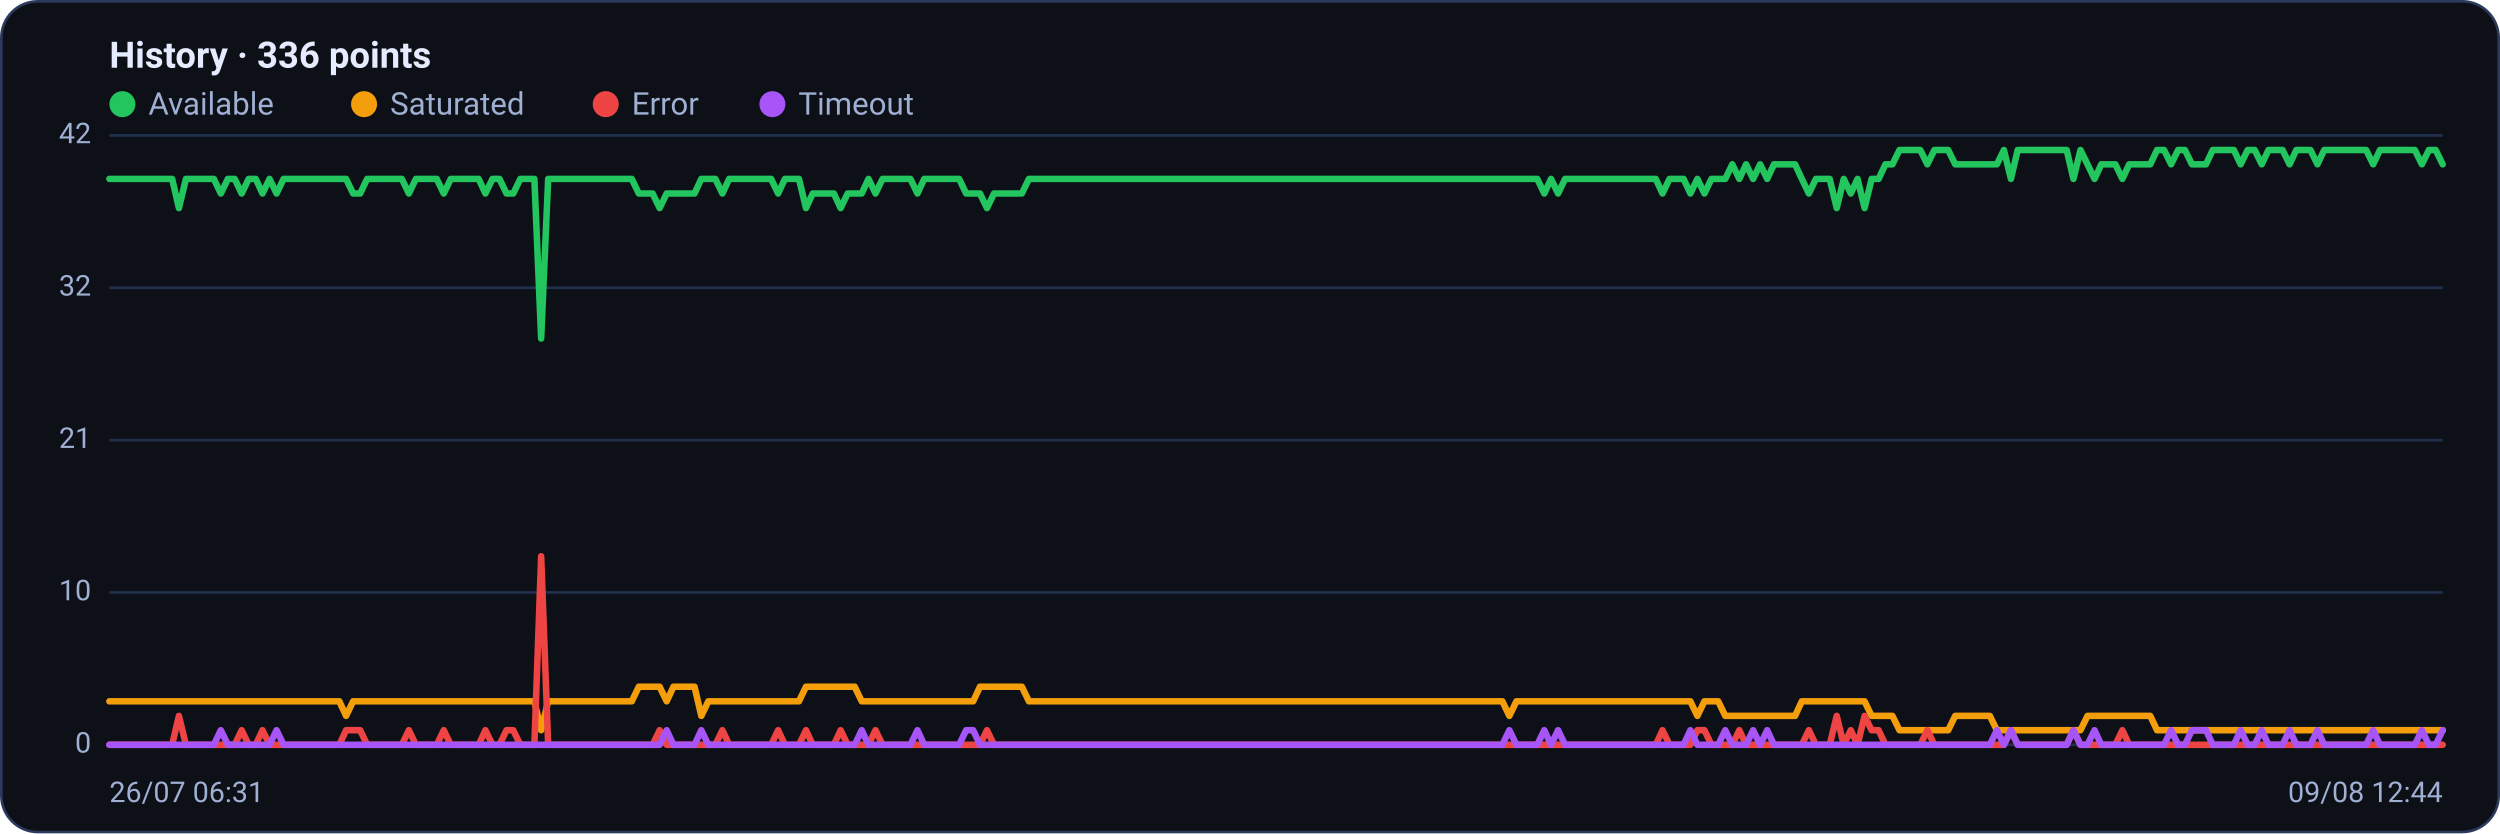
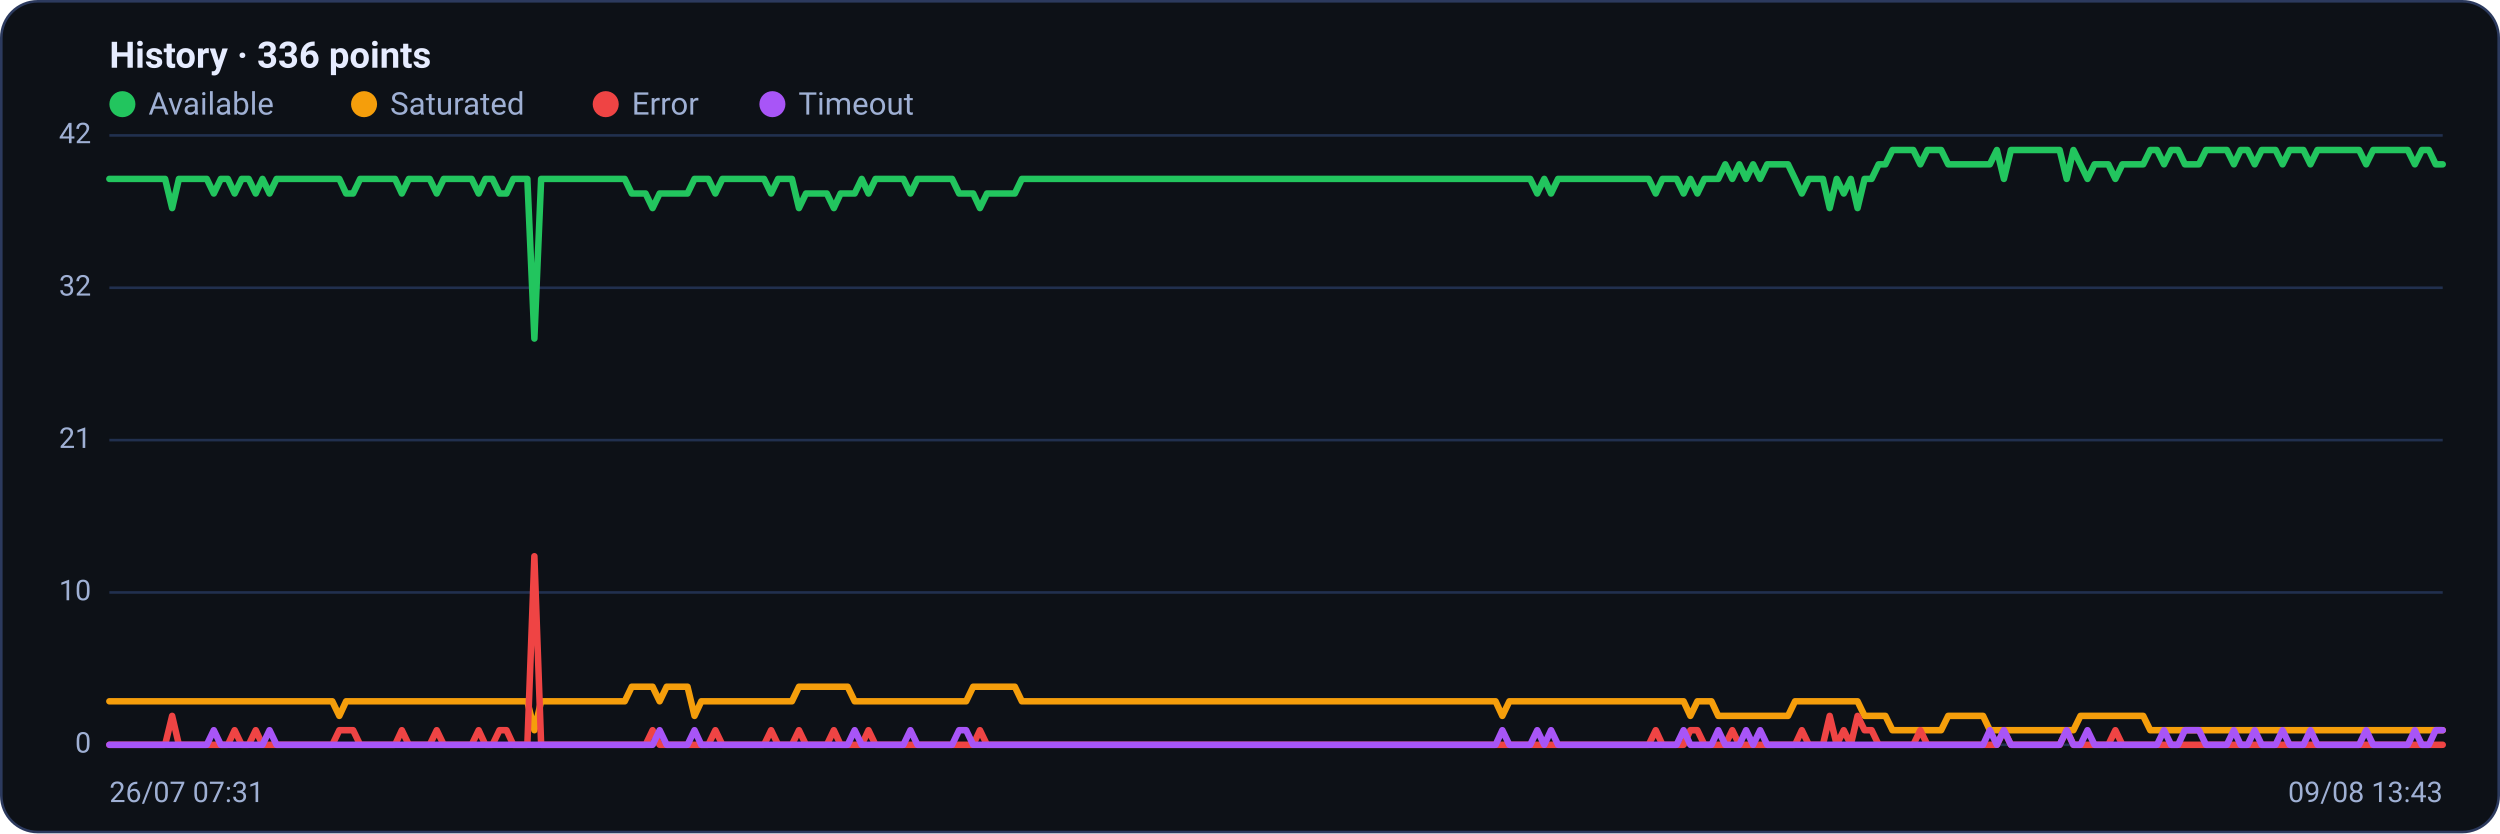
<svg xmlns="http://www.w3.org/2000/svg" viewBox="0 0 960 320" width="960" height="320" font-family="Segoe UI, system-ui, -apple-system, Roboto, Helvetica, Arial, sans-serif" role="img" aria-label="Availability history per region">
  <rect x="0.5" y="0.5" width="959" height="319" rx="14" fill="#0d1117" stroke="#2c3a5e" />
  <text x="42" y="26" font-size="14" font-weight="600" fill="#e6ecff">History · 336 points</text>
  <circle cx="47" cy="40" r="5" fill="#22c55e" />
  <text x="57" y="44" font-size="12" fill="#9fb0d4">Available</text>
  <circle cx="139.8" cy="40" r="5" fill="#f59e0b" />
  <text x="149.8" y="44" font-size="12" fill="#9fb0d4">Saturated</text>
  <circle cx="232.6" cy="40" r="5" fill="#ef4444" />
  <text x="242.6" y="44" font-size="12" fill="#9fb0d4">Error</text>
  <circle cx="296.6" cy="40" r="5" fill="#a855f7" />
  <text x="306.6" y="44" font-size="12" fill="#9fb0d4">Timeout</text>
  <line x1="42" y1="286.0" x2="938" y2="286.0" stroke="#21304f" stroke-width="1" />
  <text x="35" y="289.0" text-anchor="end" font-size="11" fill="#9fb0d4">0</text>
  <line x1="42" y1="227.5" x2="938" y2="227.5" stroke="#21304f" stroke-width="1" />
  <text x="35" y="230.5" text-anchor="end" font-size="11" fill="#9fb0d4">10</text>
  <line x1="42" y1="169.0" x2="938" y2="169.0" stroke="#21304f" stroke-width="1" />
  <text x="35" y="172.0" text-anchor="end" font-size="11" fill="#9fb0d4">21</text>
  <line x1="42" y1="110.5" x2="938" y2="110.5" stroke="#21304f" stroke-width="1" />
  <text x="35" y="113.5" text-anchor="end" font-size="11" fill="#9fb0d4">32</text>
  <line x1="42" y1="52.0" x2="938" y2="52.0" stroke="#21304f" stroke-width="1" />
  <text x="35" y="55.0" text-anchor="end" font-size="11" fill="#9fb0d4">42</text>
-   <polyline fill="none" stroke="#22c55e" stroke-width="2.5" stroke-linejoin="round" stroke-linecap="round" points="42.0,68.7 44.7,68.7 47.3,68.7 50.0,68.7 52.7,68.7 55.4,68.7 58.0,68.7 60.7,68.7 63.4,68.7 66.1,68.7 68.7,79.9 71.4,68.7 74.1,68.7 76.8,68.7 79.4,68.7 82.1,68.7 84.8,74.3 87.5,68.7 90.1,68.7 92.8,74.3 95.5,68.7 98.2,68.7 100.8,74.3 103.5,68.7 106.2,74.3 108.9,68.7 111.5,68.7 114.2,68.7 116.9,68.7 119.6,68.7 122.2,68.7 124.9,68.7 127.6,68.7 130.3,68.7 132.9,68.7 135.6,74.3 138.3,74.3 141.0,68.7 143.6,68.7 146.3,68.7 149.0,68.7 151.7,68.7 154.3,68.7 157.0,74.3 159.7,68.7 162.4,68.7 165.0,68.7 167.7,68.7 170.4,74.3 173.1,68.7 175.7,68.7 178.4,68.7 181.1,68.7 183.8,68.7 186.4,74.3 189.1,68.7 191.8,68.7 194.5,74.3 197.1,74.3 199.8,68.7 202.5,68.7 205.2,68.7 207.8,130.0 210.5,68.7 213.2,68.7 215.9,68.7 218.5,68.7 221.2,68.7 223.9,68.7 226.5,68.7 229.2,68.7 231.9,68.7 234.6,68.7 237.2,68.7 239.9,68.7 242.6,68.7 245.3,74.3 247.9,74.3 250.6,74.3 253.3,79.9 256.0,74.3 258.6,74.3 261.3,74.3 264.0,74.3 266.7,74.3 269.3,68.7 272.0,68.7 274.7,68.7 277.4,74.3 280.0,68.7 282.7,68.7 285.4,68.7 288.1,68.7 290.7,68.7 293.4,68.7 296.1,68.7 298.8,74.3 301.4,68.7 304.1,68.7 306.8,68.7 309.5,79.9 312.1,74.3 314.8,74.3 317.5,74.3 320.2,74.3 322.8,79.9 325.5,74.3 328.2,74.3 330.9,74.3 333.5,68.7 336.2,74.3 338.9,68.7 341.6,68.7 344.2,68.7 346.9,68.7 349.6,68.7 352.3,74.3 354.9,68.7 357.6,68.7 360.3,68.7 363.0,68.7 365.6,68.7 368.3,68.7 371.0,74.3 373.7,74.3 376.3,74.3 379.0,79.9 381.7,74.3 384.4,74.3 387.0,74.3 389.7,74.3 392.4,74.3 395.1,68.7 397.7,68.7 400.4,68.7 403.1,68.7 405.7,68.7 408.4,68.7 411.1,68.7 413.8,68.7 416.4,68.7 419.1,68.7 421.8,68.7 424.5,68.7 427.1,68.7 429.8,68.7 432.5,68.7 435.2,68.7 437.8,68.7 440.5,68.7 443.2,68.7 445.9,68.7 448.5,68.7 451.2,68.7 453.9,68.7 456.6,68.7 459.2,68.7 461.9,68.7 464.6,68.7 467.3,68.7 469.9,68.7 472.6,68.7 475.3,68.7 478.0,68.7 480.6,68.7 483.3,68.7 486.0,68.7 488.7,68.7 491.3,68.7 494.0,68.7 496.7,68.7 499.4,68.7 502.0,68.7 504.7,68.7 507.4,68.7 510.1,68.7 512.7,68.7 515.4,68.7 518.1,68.7 520.8,68.7 523.4,68.7 526.1,68.7 528.8,68.7 531.5,68.7 534.1,68.7 536.8,68.7 539.5,68.7 542.2,68.7 544.8,68.7 547.5,68.7 550.2,68.7 552.9,68.7 555.5,68.7 558.2,68.7 560.9,68.7 563.6,68.7 566.2,68.7 568.9,68.7 571.6,68.7 574.3,68.7 576.9,68.7 579.6,68.7 582.3,68.7 584.9,68.7 587.6,68.7 590.3,68.7 593.0,74.3 595.6,68.7 598.3,74.3 601.0,68.7 603.7,68.7 606.3,68.7 609.0,68.7 611.7,68.7 614.4,68.7 617.0,68.7 619.7,68.7 622.4,68.7 625.1,68.7 627.7,68.7 630.4,68.7 633.1,68.7 635.8,68.7 638.4,74.3 641.1,68.7 643.8,68.7 646.5,68.7 649.1,74.3 651.8,68.7 654.5,74.3 657.2,68.7 659.8,68.7 662.5,68.7 665.2,63.1 667.9,68.7 670.5,63.1 673.2,68.7 675.9,63.1 678.6,68.7 681.2,63.1 683.9,63.1 686.6,63.1 689.3,63.1 691.9,68.7 694.6,74.3 697.3,68.7 700.0,68.7 702.6,68.7 705.3,79.9 708.0,68.7 710.7,74.3 713.3,68.7 716.0,79.9 718.7,68.7 721.4,68.7 724.0,63.1 726.7,63.1 729.4,57.6 732.1,57.6 734.7,57.6 737.4,57.6 740.1,63.1 742.8,57.6 745.4,57.6 748.1,57.6 750.8,63.1 753.5,63.1 756.1,63.1 758.8,63.1 761.5,63.1 764.1,63.1 766.8,63.1 769.5,57.6 772.2,68.7 774.8,57.6 777.5,57.6 780.2,57.6 782.9,57.6 785.5,57.6 788.2,57.6 790.9,57.6 793.6,57.6 796.2,68.7 798.9,57.6 801.6,63.1 804.3,68.7 806.9,63.1 809.6,63.1 812.3,63.1 815.0,68.7 817.6,63.1 820.3,63.1 823.0,63.1 825.7,63.1 828.3,57.6 831.0,57.6 833.7,63.1 836.4,57.6 839.0,57.6 841.7,63.1 844.4,63.1 847.1,63.1 849.7,57.6 852.4,57.6 855.1,57.6 857.8,57.6 860.4,63.1 863.1,57.6 865.8,57.6 868.5,63.1 871.1,57.6 873.8,57.6 876.5,57.6 879.2,63.1 881.8,57.6 884.5,57.6 887.2,57.6 889.9,63.1 892.5,57.6 895.2,57.6 897.9,57.6 900.6,57.6 903.2,57.6 905.9,57.6 908.6,57.6 911.3,63.1 913.9,57.6 916.6,57.6 919.3,57.6 922.0,57.6 924.6,57.6 927.3,57.6 930.0,63.1 932.7,57.6 935.3,57.6 938.0,63.1" />
-   <polyline fill="none" stroke="#f59e0b" stroke-width="2.5" stroke-linejoin="round" stroke-linecap="round" points="42.0,269.3 44.7,269.3 47.3,269.3 50.0,269.3 52.7,269.3 55.4,269.3 58.0,269.3 60.7,269.3 63.4,269.3 66.1,269.3 68.7,269.3 71.4,269.3 74.1,269.3 76.8,269.3 79.4,269.3 82.1,269.3 84.8,269.3 87.5,269.3 90.1,269.3 92.8,269.3 95.5,269.3 98.2,269.3 100.8,269.3 103.5,269.3 106.2,269.3 108.9,269.3 111.5,269.3 114.2,269.3 116.9,269.3 119.6,269.3 122.2,269.3 124.9,269.3 127.6,269.3 130.3,269.3 132.9,274.9 135.6,269.3 138.3,269.3 141.0,269.3 143.6,269.3 146.3,269.3 149.0,269.3 151.7,269.3 154.3,269.3 157.0,269.3 159.7,269.3 162.4,269.3 165.0,269.3 167.7,269.3 170.4,269.3 173.1,269.3 175.7,269.3 178.4,269.3 181.1,269.3 183.8,269.3 186.4,269.3 189.1,269.3 191.8,269.3 194.5,269.3 197.1,269.3 199.8,269.3 202.5,269.3 205.2,269.3 207.8,280.4 210.5,269.3 213.2,269.3 215.9,269.3 218.5,269.3 221.2,269.3 223.9,269.3 226.5,269.3 229.2,269.3 231.9,269.3 234.6,269.3 237.2,269.3 239.9,269.3 242.6,269.3 245.3,263.7 247.9,263.7 250.6,263.7 253.3,263.7 256.0,269.3 258.6,263.7 261.3,263.7 264.0,263.7 266.7,263.7 269.3,274.9 272.0,269.3 274.7,269.3 277.4,269.3 280.0,269.3 282.7,269.3 285.4,269.3 288.1,269.3 290.7,269.3 293.4,269.3 296.1,269.3 298.8,269.3 301.4,269.3 304.1,269.3 306.8,269.3 309.5,263.7 312.1,263.7 314.8,263.7 317.5,263.7 320.2,263.7 322.8,263.7 325.5,263.7 328.2,263.7 330.9,269.3 333.5,269.3 336.2,269.3 338.9,269.3 341.6,269.3 344.2,269.3 346.9,269.3 349.6,269.3 352.3,269.3 354.9,269.3 357.6,269.3 360.3,269.3 363.0,269.3 365.6,269.3 368.3,269.3 371.0,269.3 373.7,269.3 376.3,263.7 379.0,263.7 381.7,263.7 384.4,263.7 387.0,263.7 389.7,263.7 392.4,263.7 395.1,269.3 397.7,269.3 400.4,269.3 403.1,269.3 405.7,269.3 408.4,269.3 411.1,269.3 413.8,269.3 416.4,269.3 419.1,269.3 421.8,269.3 424.5,269.3 427.1,269.3 429.8,269.3 432.5,269.3 435.2,269.3 437.8,269.3 440.5,269.3 443.2,269.3 445.9,269.3 448.5,269.3 451.2,269.3 453.9,269.3 456.6,269.3 459.2,269.3 461.9,269.3 464.6,269.3 467.3,269.3 469.9,269.3 472.6,269.3 475.3,269.3 478.0,269.3 480.6,269.3 483.3,269.3 486.0,269.3 488.7,269.3 491.3,269.3 494.0,269.3 496.7,269.3 499.4,269.3 502.0,269.3 504.7,269.3 507.4,269.3 510.1,269.3 512.7,269.3 515.4,269.3 518.1,269.3 520.8,269.3 523.4,269.3 526.1,269.3 528.8,269.3 531.5,269.3 534.1,269.3 536.8,269.3 539.5,269.3 542.2,269.3 544.8,269.3 547.5,269.3 550.2,269.3 552.9,269.3 555.5,269.3 558.2,269.3 560.9,269.3 563.6,269.3 566.2,269.3 568.9,269.3 571.6,269.3 574.3,269.3 576.9,269.3 579.6,274.9 582.3,269.3 584.9,269.3 587.6,269.3 590.3,269.3 593.0,269.3 595.6,269.3 598.3,269.3 601.0,269.3 603.7,269.3 606.3,269.3 609.0,269.3 611.7,269.3 614.4,269.3 617.0,269.3 619.7,269.3 622.4,269.3 625.1,269.3 627.7,269.3 630.4,269.3 633.1,269.3 635.8,269.3 638.4,269.3 641.1,269.3 643.8,269.3 646.5,269.3 649.1,269.3 651.8,274.9 654.5,269.3 657.2,269.3 659.8,269.3 662.5,274.9 665.2,274.9 667.9,274.9 670.5,274.9 673.2,274.9 675.9,274.9 678.6,274.9 681.2,274.9 683.9,274.9 686.6,274.9 689.3,274.9 691.9,269.3 694.6,269.3 697.3,269.3 700.0,269.3 702.6,269.3 705.3,269.3 708.0,269.3 710.7,269.3 713.3,269.3 716.0,269.3 718.7,274.9 721.4,274.9 724.0,274.9 726.7,274.9 729.4,280.4 732.1,280.4 734.7,280.4 737.4,280.4 740.1,280.4 742.8,280.4 745.4,280.4 748.1,280.4 750.8,274.9 753.5,274.9 756.1,274.9 758.8,274.9 761.5,274.9 764.1,274.9 766.8,280.4 769.5,280.4 772.2,280.4 774.8,280.4 777.5,280.4 780.2,280.4 782.9,280.4 785.5,280.4 788.2,280.4 790.9,280.4 793.6,280.4 796.2,280.4 798.9,280.4 801.6,274.9 804.3,274.9 806.9,274.9 809.6,274.9 812.3,274.9 815.0,274.9 817.6,274.9 820.3,274.9 823.0,274.9 825.7,274.9 828.3,280.4 831.0,280.4 833.7,280.4 836.4,280.4 839.0,280.4 841.7,280.4 844.4,280.4 847.1,280.4 849.7,280.4 852.4,280.4 855.1,280.4 857.8,280.4 860.4,280.4 863.1,280.4 865.8,280.4 868.5,280.4 871.1,280.4 873.8,280.4 876.5,280.4 879.2,280.4 881.8,280.4 884.5,280.4 887.2,280.4 889.9,280.4 892.5,280.4 895.2,280.4 897.9,280.4 900.6,280.4 903.2,280.4 905.9,280.4 908.6,280.4 911.3,280.4 913.9,280.4 916.6,280.4 919.3,280.4 922.0,280.4 924.6,280.4 927.3,280.4 930.0,280.4 932.7,280.4 935.3,280.4 938.0,280.4" />
-   <polyline fill="none" stroke="#ef4444" stroke-width="2.5" stroke-linejoin="round" stroke-linecap="round" points="42.0,286.0 44.7,286.0 47.3,286.0 50.0,286.0 52.7,286.0 55.4,286.0 58.0,286.0 60.7,286.0 63.4,286.0 66.1,286.0 68.7,274.9 71.4,286.0 74.1,286.0 76.8,286.0 79.4,286.0 82.1,286.0 84.8,286.0 87.5,286.0 90.1,286.0 92.8,280.4 95.5,286.0 98.2,286.0 100.8,280.4 103.5,286.0 106.2,286.0 108.9,286.0 111.5,286.0 114.2,286.0 116.9,286.0 119.6,286.0 122.2,286.0 124.9,286.0 127.6,286.0 130.3,286.0 132.9,280.4 135.6,280.4 138.3,280.4 141.0,286.0 143.6,286.0 146.3,286.0 149.0,286.0 151.7,286.0 154.3,286.0 157.0,280.4 159.7,286.0 162.4,286.0 165.0,286.0 167.7,286.0 170.4,280.4 173.1,286.0 175.7,286.0 178.4,286.0 181.1,286.0 183.8,286.0 186.4,280.4 189.1,286.0 191.8,286.0 194.5,280.4 197.1,280.4 199.8,286.0 202.5,286.0 205.2,286.0 207.8,213.6 210.5,286.0 213.2,286.0 215.9,286.0 218.5,286.0 221.2,286.0 223.9,286.0 226.5,286.0 229.2,286.0 231.9,286.0 234.6,286.0 237.2,286.0 239.9,286.0 242.6,286.0 245.3,286.0 247.9,286.0 250.6,286.0 253.3,280.4 256.0,286.0 258.6,286.0 261.3,286.0 264.0,286.0 266.7,286.0 269.3,286.0 272.0,286.0 274.7,286.0 277.4,280.4 280.0,286.0 282.7,286.0 285.4,286.0 288.1,286.0 290.7,286.0 293.4,286.0 296.1,286.0 298.8,280.4 301.4,286.0 304.1,286.0 306.8,286.0 309.5,280.4 312.1,286.0 314.8,286.0 317.5,286.0 320.2,286.0 322.8,280.4 325.5,286.0 328.2,286.0 330.9,286.0 333.5,286.0 336.2,280.4 338.9,286.0 341.6,286.0 344.2,286.0 346.9,286.0 349.6,286.0 352.3,286.0 354.9,286.0 357.6,286.0 360.3,286.0 363.0,286.0 365.6,286.0 368.3,286.0 371.0,286.0 373.7,286.0 376.3,286.0 379.0,280.4 381.7,286.0 384.4,286.0 387.0,286.0 389.7,286.0 392.4,286.0 395.1,286.0 397.7,286.0 400.4,286.0 403.1,286.0 405.7,286.0 408.4,286.0 411.1,286.0 413.8,286.0 416.4,286.0 419.1,286.0 421.8,286.0 424.5,286.0 427.1,286.0 429.8,286.0 432.5,286.0 435.2,286.0 437.8,286.0 440.5,286.0 443.2,286.0 445.9,286.0 448.5,286.0 451.2,286.0 453.9,286.0 456.6,286.0 459.2,286.0 461.9,286.0 464.6,286.0 467.3,286.0 469.9,286.0 472.6,286.0 475.3,286.0 478.0,286.0 480.6,286.0 483.3,286.0 486.0,286.0 488.7,286.0 491.3,286.0 494.0,286.0 496.7,286.0 499.4,286.0 502.0,286.0 504.7,286.0 507.4,286.0 510.1,286.0 512.7,286.0 515.4,286.0 518.1,286.0 520.8,286.0 523.4,286.0 526.1,286.0 528.8,286.0 531.5,286.0 534.1,286.0 536.8,286.0 539.5,286.0 542.2,286.0 544.8,286.0 547.5,286.0 550.2,286.0 552.9,286.0 555.5,286.0 558.2,286.0 560.9,286.0 563.6,286.0 566.2,286.0 568.9,286.0 571.6,286.0 574.3,286.0 576.9,286.0 579.6,286.0 582.3,286.0 584.9,286.0 587.6,286.0 590.3,286.0 593.0,286.0 595.6,286.0 598.3,286.0 601.0,286.0 603.7,286.0 606.3,286.0 609.0,286.0 611.7,286.0 614.4,286.0 617.0,286.0 619.7,286.0 622.4,286.0 625.1,286.0 627.7,286.0 630.4,286.0 633.1,286.0 635.8,286.0 638.4,280.4 641.1,286.0 643.8,286.0 646.5,286.0 649.1,286.0 651.8,280.4 654.5,280.4 657.2,286.0 659.8,286.0 662.5,286.0 665.2,286.0 667.9,280.4 670.5,286.0 673.2,286.0 675.9,286.0 678.6,286.0 681.2,286.0 683.9,286.0 686.6,286.0 689.3,286.0 691.9,286.0 694.6,280.4 697.3,286.0 700.0,286.0 702.6,286.0 705.3,274.9 708.0,286.0 710.7,280.4 713.3,286.0 716.0,274.9 718.7,280.4 721.4,280.4 724.0,286.0 726.7,286.0 729.4,286.0 732.1,286.0 734.7,286.0 737.4,286.0 740.1,280.4 742.8,286.0 745.4,286.0 748.1,286.0 750.8,286.0 753.5,286.0 756.1,286.0 758.8,286.0 761.5,286.0 764.1,286.0 766.8,286.0 769.5,286.0 772.2,280.4 774.8,286.0 777.5,286.0 780.2,286.0 782.9,286.0 785.5,286.0 788.2,286.0 790.9,286.0 793.6,286.0 796.2,280.4 798.9,286.0 801.6,286.0 804.3,286.0 806.9,286.0 809.6,286.0 812.3,286.0 815.0,280.4 817.6,286.0 820.3,286.0 823.0,286.0 825.7,286.0 828.3,286.0 831.0,286.0 833.7,286.0 836.4,286.0 839.0,286.0 841.7,286.0 844.4,286.0 847.1,286.0 849.7,286.0 852.4,286.0 855.1,286.0 857.8,286.0 860.4,286.0 863.1,286.0 865.8,286.0 868.5,286.0 871.1,286.0 873.8,286.0 876.5,286.0 879.2,286.0 881.8,286.0 884.5,286.0 887.2,286.0 889.9,286.0 892.5,286.0 895.2,286.0 897.9,286.0 900.6,286.0 903.2,286.0 905.9,286.0 908.6,286.0 911.3,286.0 913.9,286.0 916.6,286.0 919.3,286.0 922.0,286.0 924.6,286.0 927.3,286.0 930.0,286.0 932.7,286.0 935.3,286.0 938.0,286.0" />
-   <polyline fill="none" stroke="#a855f7" stroke-width="2.5" stroke-linejoin="round" stroke-linecap="round" points="42.0,286.0 44.7,286.0 47.3,286.0 50.0,286.0 52.7,286.0 55.4,286.0 58.0,286.0 60.7,286.0 63.4,286.0 66.1,286.0 68.7,286.0 71.4,286.0 74.1,286.0 76.8,286.0 79.4,286.0 82.1,286.0 84.8,280.4 87.5,286.0 90.1,286.0 92.8,286.0 95.5,286.0 98.2,286.0 100.8,286.0 103.5,286.0 106.2,280.4 108.9,286.0 111.5,286.0 114.2,286.0 116.9,286.0 119.6,286.0 122.2,286.0 124.9,286.0 127.6,286.0 130.3,286.0 132.9,286.0 135.6,286.0 138.3,286.0 141.0,286.0 143.6,286.0 146.3,286.0 149.0,286.0 151.7,286.0 154.3,286.0 157.0,286.0 159.7,286.0 162.4,286.0 165.0,286.0 167.7,286.0 170.4,286.0 173.1,286.0 175.7,286.0 178.4,286.0 181.1,286.0 183.8,286.0 186.4,286.0 189.1,286.0 191.8,286.0 194.5,286.0 197.1,286.0 199.8,286.0 202.5,286.0 205.2,286.0 207.8,286.0 210.5,286.0 213.2,286.0 215.9,286.0 218.5,286.0 221.2,286.0 223.9,286.0 226.5,286.0 229.2,286.0 231.9,286.0 234.6,286.0 237.2,286.0 239.9,286.0 242.6,286.0 245.3,286.0 247.9,286.0 250.6,286.0 253.3,286.0 256.0,280.4 258.6,286.0 261.3,286.0 264.0,286.0 266.7,286.0 269.3,280.4 272.0,286.0 274.7,286.0 277.4,286.0 280.0,286.0 282.7,286.0 285.4,286.0 288.1,286.0 290.7,286.0 293.4,286.0 296.1,286.0 298.8,286.0 301.4,286.0 304.1,286.0 306.8,286.0 309.5,286.0 312.1,286.0 314.8,286.0 317.5,286.0 320.2,286.0 322.8,286.0 325.5,286.0 328.2,286.0 330.9,280.4 333.5,286.0 336.2,286.0 338.9,286.0 341.6,286.0 344.2,286.0 346.9,286.0 349.6,286.0 352.3,280.4 354.9,286.0 357.6,286.0 360.3,286.0 363.0,286.0 365.6,286.0 368.3,286.0 371.0,280.4 373.7,280.4 376.3,286.0 379.0,286.0 381.7,286.0 384.4,286.0 387.0,286.0 389.7,286.0 392.4,286.0 395.1,286.0 397.7,286.0 400.4,286.0 403.1,286.0 405.7,286.0 408.4,286.0 411.1,286.0 413.8,286.0 416.4,286.0 419.1,286.0 421.8,286.0 424.5,286.0 427.1,286.0 429.8,286.0 432.5,286.0 435.2,286.0 437.8,286.0 440.5,286.0 443.2,286.0 445.9,286.0 448.5,286.0 451.2,286.0 453.9,286.0 456.6,286.0 459.2,286.0 461.9,286.0 464.6,286.0 467.3,286.0 469.9,286.0 472.6,286.0 475.3,286.0 478.0,286.0 480.6,286.0 483.3,286.0 486.0,286.0 488.7,286.0 491.3,286.0 494.0,286.0 496.7,286.0 499.4,286.0 502.0,286.0 504.7,286.0 507.4,286.0 510.1,286.0 512.7,286.0 515.4,286.0 518.1,286.0 520.8,286.0 523.4,286.0 526.1,286.0 528.8,286.0 531.5,286.0 534.1,286.0 536.8,286.0 539.5,286.0 542.2,286.0 544.8,286.0 547.5,286.0 550.2,286.0 552.9,286.0 555.5,286.0 558.2,286.0 560.9,286.0 563.6,286.0 566.2,286.0 568.9,286.0 571.6,286.0 574.3,286.0 576.9,286.0 579.6,280.4 582.3,286.0 584.9,286.0 587.6,286.0 590.3,286.0 593.0,280.4 595.6,286.0 598.3,280.4 601.0,286.0 603.7,286.0 606.3,286.0 609.0,286.0 611.7,286.0 614.4,286.0 617.0,286.0 619.7,286.0 622.4,286.0 625.1,286.0 627.7,286.0 630.4,286.0 633.1,286.0 635.8,286.0 638.4,286.0 641.1,286.0 643.8,286.0 646.5,286.0 649.1,280.4 651.8,286.0 654.5,286.0 657.2,286.0 659.8,286.0 662.5,280.4 665.2,286.0 667.9,286.0 670.5,286.0 673.2,280.4 675.9,286.0 678.6,280.4 681.2,286.0 683.9,286.0 686.6,286.0 689.3,286.0 691.9,286.0 694.6,286.0 697.3,286.0 700.0,286.0 702.6,286.0 705.3,286.0 708.0,286.0 710.7,286.0 713.3,286.0 716.0,286.0 718.7,286.0 721.4,286.0 724.0,286.0 726.7,286.0 729.4,286.0 732.1,286.0 734.7,286.0 737.4,286.0 740.1,286.0 742.8,286.0 745.4,286.0 748.1,286.0 750.8,286.0 753.5,286.0 756.1,286.0 758.8,286.0 761.5,286.0 764.1,286.0 766.8,280.4 769.5,286.0 772.2,280.4 774.8,286.0 777.5,286.0 780.2,286.0 782.9,286.0 785.5,286.0 788.2,286.0 790.9,286.0 793.6,286.0 796.2,280.4 798.9,286.0 801.6,286.0 804.3,280.4 806.9,286.0 809.6,286.0 812.3,286.0 815.0,286.0 817.6,286.0 820.3,286.0 823.0,286.0 825.7,286.0 828.3,286.0 831.0,286.0 833.7,280.4 836.4,286.0 839.0,286.0 841.7,280.4 844.4,280.4 847.1,280.4 849.7,286.0 852.4,286.0 855.1,286.0 857.8,286.0 860.4,280.4 863.1,286.0 865.8,286.0 868.5,280.4 871.1,286.0 873.8,286.0 876.5,286.0 879.2,280.4 881.8,286.0 884.5,286.0 887.2,286.0 889.9,280.4 892.5,286.0 895.2,286.0 897.9,286.0 900.6,286.0 903.2,286.0 905.9,286.0 908.6,286.0 911.3,280.4 913.9,286.0 916.6,286.0 919.3,286.0 922.0,286.0 924.6,286.0 927.3,286.0 930.0,280.4 932.7,286.0 935.3,286.0 938.0,280.4" />
-   <text x="42" y="308" font-size="11" fill="#9fb0d4">26/07 06:31</text>
-   <text x="938" y="308" text-anchor="end" font-size="11" fill="#9fb0d4">09/08 12:44</text>
+   <polyline fill="none" stroke="#22c55e" stroke-width="2.5" stroke-linejoin="round" stroke-linecap="round" points="42.0,68.7 44.7,68.7 47.3,68.7 50.0,68.7 52.7,68.7 55.4,68.7 58.0,68.7 60.7,68.7 63.4,68.7 66.1,79.9 68.7,68.7 71.4,68.7 74.1,68.7 76.8,68.7 79.4,68.7 82.1,74.3 84.8,68.7 87.5,68.7 90.1,74.3 92.8,68.7 95.5,68.7 98.2,74.3 100.8,68.7 103.5,74.3 106.2,68.7 108.9,68.7 111.5,68.7 114.2,68.7 116.9,68.7 119.6,68.7 122.2,68.7 124.9,68.7 127.6,68.7 130.3,68.7 132.9,74.3 135.6,74.3 138.3,68.7 141.0,68.7 143.6,68.7 146.3,68.7 149.0,68.7 151.7,68.7 154.3,74.3 157.0,68.7 159.7,68.7 162.4,68.7 165.0,68.7 167.7,74.3 170.4,68.7 173.1,68.7 175.7,68.7 178.4,68.7 181.1,68.7 183.8,74.3 186.4,68.7 189.1,68.7 191.8,74.3 194.5,74.3 197.1,68.7 199.8,68.7 202.5,68.7 205.2,130.0 207.8,68.7 210.5,68.7 213.2,68.7 215.9,68.7 218.5,68.7 221.2,68.7 223.9,68.7 226.5,68.7 229.2,68.7 231.9,68.7 234.6,68.7 237.2,68.7 239.9,68.7 242.6,74.3 245.3,74.3 247.9,74.3 250.6,79.9 253.3,74.3 256.0,74.3 258.6,74.3 261.3,74.3 264.0,74.3 266.7,68.7 269.3,68.7 272.0,68.7 274.7,74.3 277.4,68.7 280.0,68.7 282.7,68.7 285.4,68.7 288.1,68.7 290.7,68.7 293.4,68.7 296.1,74.3 298.8,68.7 301.4,68.7 304.1,68.7 306.8,79.9 309.5,74.3 312.1,74.3 314.8,74.3 317.5,74.3 320.2,79.9 322.8,74.3 325.5,74.3 328.2,74.3 330.9,68.7 333.5,74.3 336.2,68.7 338.9,68.7 341.6,68.7 344.2,68.7 346.9,68.7 349.6,74.3 352.3,68.7 354.9,68.7 357.6,68.7 360.3,68.7 363.0,68.7 365.6,68.7 368.3,74.3 371.0,74.3 373.7,74.3 376.3,79.9 379.0,74.3 381.7,74.3 384.4,74.3 387.0,74.3 389.7,74.3 392.4,68.7 395.1,68.7 397.7,68.7 400.4,68.7 403.1,68.7 405.7,68.7 408.4,68.7 411.1,68.7 413.8,68.7 416.4,68.7 419.1,68.7 421.8,68.7 424.5,68.7 427.1,68.7 429.8,68.7 432.5,68.7 435.2,68.7 437.8,68.7 440.5,68.7 443.2,68.7 445.9,68.7 448.5,68.7 451.2,68.7 453.9,68.7 456.6,68.7 459.2,68.7 461.9,68.7 464.6,68.7 467.3,68.7 469.9,68.7 472.6,68.7 475.3,68.7 478.0,68.7 480.6,68.7 483.3,68.7 486.0,68.7 488.7,68.7 491.3,68.7 494.0,68.7 496.7,68.7 499.4,68.7 502.0,68.7 504.7,68.7 507.4,68.7 510.1,68.7 512.7,68.7 515.4,68.7 518.1,68.7 520.8,68.7 523.4,68.7 526.1,68.7 528.8,68.7 531.5,68.7 534.1,68.7 536.8,68.7 539.5,68.7 542.2,68.7 544.8,68.7 547.5,68.7 550.2,68.7 552.9,68.7 555.5,68.7 558.2,68.7 560.9,68.7 563.6,68.7 566.2,68.7 568.9,68.7 571.6,68.7 574.3,68.7 576.9,68.7 579.6,68.7 582.3,68.7 584.9,68.7 587.6,68.7 590.3,74.3 593.0,68.7 595.6,74.3 598.3,68.7 601.0,68.7 603.7,68.7 606.3,68.7 609.0,68.7 611.7,68.7 614.4,68.7 617.0,68.7 619.7,68.7 622.4,68.7 625.1,68.7 627.7,68.7 630.4,68.7 633.1,68.7 635.8,74.3 638.4,68.7 641.1,68.7 643.8,68.7 646.5,74.3 649.1,68.7 651.8,74.3 654.5,68.7 657.2,68.7 659.8,68.7 662.5,63.1 665.2,68.7 667.9,63.1 670.5,68.7 673.2,63.1 675.9,68.7 678.6,63.1 681.2,63.1 683.9,63.1 686.6,63.1 689.3,68.7 691.9,74.3 694.6,68.7 697.3,68.7 700.0,68.7 702.6,79.9 705.3,68.7 708.0,74.3 710.7,68.7 713.3,79.9 716.0,68.7 718.7,68.7 721.4,63.1 724.0,63.1 726.7,57.6 729.4,57.6 732.1,57.6 734.7,57.6 737.4,63.1 740.1,57.6 742.8,57.6 745.4,57.6 748.1,63.1 750.8,63.1 753.5,63.1 756.1,63.1 758.8,63.1 761.5,63.1 764.1,63.1 766.8,57.6 769.5,68.7 772.2,57.6 774.8,57.6 777.5,57.6 780.2,57.6 782.9,57.6 785.5,57.6 788.2,57.6 790.9,57.6 793.6,68.7 796.2,57.6 798.9,63.1 801.6,68.7 804.3,63.1 806.9,63.1 809.6,63.1 812.3,68.7 815.0,63.1 817.6,63.1 820.3,63.1 823.0,63.1 825.7,57.6 828.3,57.6 831.0,63.1 833.7,57.6 836.4,57.6 839.0,63.1 841.7,63.1 844.4,63.1 847.1,57.6 849.7,57.6 852.4,57.6 855.1,57.6 857.8,63.1 860.4,57.6 863.1,57.6 865.8,63.1 868.5,57.6 871.1,57.6 873.8,57.6 876.5,63.1 879.2,57.6 881.8,57.6 884.5,57.6 887.2,63.1 889.9,57.6 892.5,57.6 895.2,57.6 897.9,57.6 900.6,57.6 903.2,57.6 905.9,57.6 908.6,63.1 911.3,57.6 913.9,57.6 916.6,57.6 919.3,57.6 922.0,57.6 924.6,57.6 927.3,63.1 930.0,57.6 932.7,57.6 935.3,63.1 938.0,63.1" />
+   <polyline fill="none" stroke="#f59e0b" stroke-width="2.5" stroke-linejoin="round" stroke-linecap="round" points="42.0,269.3 44.7,269.3 47.3,269.3 50.0,269.3 52.7,269.3 55.4,269.3 58.0,269.3 60.7,269.3 63.4,269.3 66.1,269.3 68.7,269.3 71.4,269.3 74.1,269.3 76.8,269.3 79.4,269.3 82.1,269.3 84.8,269.3 87.5,269.3 90.1,269.3 92.8,269.3 95.5,269.3 98.2,269.3 100.8,269.3 103.5,269.3 106.2,269.3 108.9,269.3 111.5,269.3 114.2,269.3 116.9,269.3 119.6,269.3 122.2,269.3 124.9,269.3 127.6,269.3 130.3,274.9 132.9,269.3 135.6,269.3 138.3,269.3 141.0,269.3 143.6,269.3 146.3,269.3 149.0,269.3 151.7,269.3 154.3,269.3 157.0,269.3 159.7,269.3 162.4,269.3 165.0,269.3 167.7,269.3 170.4,269.3 173.1,269.3 175.7,269.3 178.4,269.3 181.1,269.3 183.8,269.3 186.4,269.3 189.1,269.3 191.8,269.3 194.5,269.3 197.1,269.3 199.8,269.3 202.5,269.3 205.2,280.4 207.8,269.3 210.5,269.3 213.2,269.3 215.9,269.3 218.5,269.3 221.2,269.3 223.9,269.3 226.5,269.3 229.2,269.3 231.9,269.3 234.6,269.3 237.2,269.3 239.9,269.3 242.6,263.7 245.3,263.7 247.9,263.7 250.6,263.7 253.3,269.3 256.0,263.7 258.6,263.7 261.3,263.7 264.0,263.7 266.7,274.9 269.3,269.3 272.0,269.3 274.7,269.3 277.4,269.3 280.0,269.3 282.7,269.3 285.4,269.3 288.1,269.3 290.7,269.3 293.4,269.3 296.1,269.3 298.8,269.3 301.4,269.3 304.1,269.3 306.8,263.7 309.5,263.7 312.1,263.7 314.8,263.7 317.5,263.7 320.2,263.7 322.8,263.7 325.5,263.7 328.2,269.3 330.9,269.3 333.5,269.3 336.2,269.3 338.9,269.3 341.6,269.3 344.2,269.3 346.9,269.3 349.6,269.3 352.3,269.3 354.9,269.3 357.6,269.3 360.3,269.3 363.0,269.3 365.6,269.3 368.3,269.3 371.0,269.3 373.7,263.7 376.3,263.7 379.0,263.7 381.7,263.7 384.4,263.7 387.0,263.7 389.7,263.7 392.4,269.3 395.1,269.3 397.7,269.3 400.4,269.3 403.1,269.3 405.7,269.3 408.4,269.3 411.1,269.3 413.8,269.3 416.4,269.3 419.1,269.3 421.8,269.3 424.5,269.3 427.1,269.3 429.8,269.3 432.5,269.3 435.2,269.3 437.8,269.3 440.5,269.3 443.2,269.3 445.9,269.3 448.5,269.3 451.2,269.3 453.9,269.3 456.6,269.3 459.2,269.3 461.9,269.3 464.6,269.3 467.3,269.3 469.9,269.3 472.6,269.3 475.3,269.3 478.0,269.3 480.6,269.3 483.3,269.3 486.0,269.3 488.7,269.3 491.3,269.3 494.0,269.3 496.7,269.3 499.4,269.3 502.0,269.3 504.7,269.3 507.4,269.3 510.1,269.3 512.7,269.3 515.4,269.3 518.1,269.3 520.8,269.3 523.4,269.3 526.1,269.3 528.8,269.3 531.5,269.3 534.1,269.3 536.8,269.3 539.5,269.3 542.2,269.3 544.8,269.3 547.5,269.3 550.2,269.3 552.9,269.3 555.5,269.3 558.2,269.3 560.9,269.3 563.6,269.3 566.2,269.3 568.9,269.3 571.6,269.3 574.3,269.3 576.9,274.9 579.6,269.3 582.3,269.3 584.9,269.3 587.6,269.3 590.3,269.3 593.0,269.3 595.6,269.3 598.3,269.3 601.0,269.3 603.7,269.3 606.3,269.3 609.0,269.3 611.7,269.3 614.4,269.3 617.0,269.3 619.7,269.3 622.4,269.3 625.1,269.3 627.7,269.3 630.4,269.3 633.1,269.3 635.8,269.3 638.4,269.3 641.1,269.3 643.8,269.3 646.5,269.3 649.1,274.9 651.8,269.3 654.5,269.3 657.2,269.3 659.8,274.9 662.5,274.9 665.2,274.9 667.9,274.9 670.5,274.9 673.2,274.9 675.9,274.9 678.6,274.9 681.2,274.9 683.9,274.9 686.6,274.9 689.3,269.3 691.9,269.3 694.6,269.3 697.3,269.3 700.0,269.3 702.6,269.3 705.3,269.3 708.0,269.3 710.7,269.3 713.3,269.3 716.0,274.9 718.7,274.9 721.4,274.9 724.0,274.9 726.7,280.4 729.4,280.4 732.1,280.4 734.7,280.4 737.4,280.4 740.1,280.4 742.8,280.4 745.4,280.4 748.1,274.9 750.8,274.9 753.5,274.9 756.1,274.9 758.8,274.9 761.5,274.9 764.1,280.4 766.8,280.4 769.5,280.4 772.2,280.4 774.8,280.4 777.5,280.4 780.2,280.4 782.9,280.4 785.5,280.4 788.2,280.4 790.9,280.4 793.6,280.4 796.2,280.4 798.9,274.9 801.6,274.9 804.3,274.9 806.9,274.9 809.6,274.9 812.3,274.9 815.0,274.9 817.6,274.9 820.3,274.9 823.0,274.9 825.7,280.4 828.3,280.4 831.0,280.4 833.7,280.4 836.4,280.4 839.0,280.4 841.7,280.4 844.4,280.4 847.1,280.4 849.7,280.4 852.4,280.4 855.1,280.4 857.8,280.4 860.4,280.4 863.1,280.4 865.8,280.4 868.5,280.4 871.1,280.4 873.8,280.4 876.5,280.4 879.2,280.4 881.8,280.4 884.5,280.4 887.2,280.4 889.9,280.4 892.5,280.4 895.2,280.4 897.9,280.4 900.6,280.4 903.2,280.4 905.9,280.4 908.6,280.4 911.3,280.4 913.9,280.4 916.6,280.4 919.3,280.4 922.0,280.4 924.6,280.4 927.3,280.4 930.0,280.4 932.7,280.4 935.3,280.4 938.0,280.4" />
+   <polyline fill="none" stroke="#ef4444" stroke-width="2.5" stroke-linejoin="round" stroke-linecap="round" points="42.0,286.0 44.7,286.0 47.3,286.0 50.0,286.0 52.7,286.0 55.4,286.0 58.0,286.0 60.7,286.0 63.4,286.0 66.1,274.9 68.7,286.0 71.4,286.0 74.1,286.0 76.8,286.0 79.4,286.0 82.1,286.0 84.8,286.0 87.5,286.0 90.1,280.4 92.8,286.0 95.5,286.0 98.2,280.4 100.8,286.0 103.5,286.0 106.2,286.0 108.9,286.0 111.5,286.0 114.2,286.0 116.9,286.0 119.6,286.0 122.2,286.0 124.9,286.0 127.6,286.0 130.3,280.4 132.9,280.4 135.6,280.4 138.3,286.0 141.0,286.0 143.6,286.0 146.3,286.0 149.0,286.0 151.7,286.0 154.3,280.4 157.0,286.0 159.7,286.0 162.4,286.0 165.0,286.0 167.7,280.4 170.4,286.0 173.1,286.0 175.7,286.0 178.4,286.0 181.1,286.0 183.8,280.4 186.4,286.0 189.1,286.0 191.8,280.4 194.5,280.4 197.1,286.0 199.8,286.0 202.5,286.0 205.2,213.6 207.8,286.0 210.5,286.0 213.2,286.0 215.9,286.0 218.5,286.0 221.2,286.0 223.9,286.0 226.5,286.0 229.2,286.0 231.9,286.0 234.6,286.0 237.2,286.0 239.9,286.0 242.6,286.0 245.3,286.0 247.9,286.0 250.6,280.4 253.3,286.0 256.0,286.0 258.6,286.0 261.3,286.0 264.0,286.0 266.7,286.0 269.3,286.0 272.0,286.0 274.7,280.4 277.4,286.0 280.0,286.0 282.7,286.0 285.4,286.0 288.1,286.0 290.7,286.0 293.4,286.0 296.1,280.4 298.8,286.0 301.4,286.0 304.1,286.0 306.8,280.4 309.5,286.0 312.1,286.0 314.8,286.0 317.5,286.0 320.2,280.4 322.8,286.0 325.5,286.0 328.2,286.0 330.9,286.0 333.5,280.4 336.2,286.0 338.9,286.0 341.6,286.0 344.2,286.0 346.9,286.0 349.6,286.0 352.3,286.0 354.9,286.0 357.6,286.0 360.3,286.0 363.0,286.0 365.6,286.0 368.3,286.0 371.0,286.0 373.7,286.0 376.3,280.4 379.0,286.0 381.7,286.0 384.4,286.0 387.0,286.0 389.7,286.0 392.4,286.0 395.1,286.0 397.7,286.0 400.4,286.0 403.1,286.0 405.7,286.0 408.4,286.0 411.1,286.0 413.8,286.0 416.4,286.0 419.1,286.0 421.8,286.0 424.5,286.0 427.1,286.0 429.8,286.0 432.5,286.0 435.2,286.0 437.8,286.0 440.5,286.0 443.2,286.0 445.9,286.0 448.5,286.0 451.2,286.0 453.9,286.0 456.6,286.0 459.2,286.0 461.9,286.0 464.6,286.0 467.3,286.0 469.9,286.0 472.6,286.0 475.3,286.0 478.0,286.0 480.6,286.0 483.3,286.0 486.0,286.0 488.7,286.0 491.3,286.0 494.0,286.0 496.7,286.0 499.4,286.0 502.0,286.0 504.7,286.0 507.4,286.0 510.1,286.0 512.7,286.0 515.4,286.0 518.1,286.0 520.8,286.0 523.4,286.0 526.1,286.0 528.8,286.0 531.5,286.0 534.1,286.0 536.8,286.0 539.5,286.0 542.2,286.0 544.8,286.0 547.5,286.0 550.2,286.0 552.9,286.0 555.5,286.0 558.2,286.0 560.9,286.0 563.6,286.0 566.2,286.0 568.9,286.0 571.6,286.0 574.3,286.0 576.9,286.0 579.6,286.0 582.3,286.0 584.9,286.0 587.6,286.0 590.3,286.0 593.0,286.0 595.6,286.0 598.3,286.0 601.0,286.0 603.7,286.0 606.3,286.0 609.0,286.0 611.7,286.0 614.4,286.0 617.0,286.0 619.7,286.0 622.4,286.0 625.1,286.0 627.7,286.0 630.4,286.0 633.1,286.0 635.8,280.4 638.4,286.0 641.1,286.0 643.8,286.0 646.5,286.0 649.1,280.4 651.8,280.4 654.5,286.0 657.2,286.0 659.8,286.0 662.5,286.0 665.2,280.4 667.9,286.0 670.5,286.0 673.2,286.0 675.9,286.0 678.6,286.0 681.2,286.0 683.9,286.0 686.6,286.0 689.3,286.0 691.9,280.4 694.6,286.0 697.3,286.0 700.0,286.0 702.6,274.9 705.3,286.0 708.0,280.4 710.7,286.0 713.3,274.9 716.0,280.4 718.7,280.4 721.4,286.0 724.0,286.0 726.7,286.0 729.4,286.0 732.1,286.0 734.7,286.0 737.4,280.4 740.1,286.0 742.8,286.0 745.4,286.0 748.1,286.0 750.8,286.0 753.5,286.0 756.1,286.0 758.8,286.0 761.5,286.0 764.1,286.0 766.8,286.0 769.5,280.4 772.2,286.0 774.8,286.0 777.5,286.0 780.2,286.0 782.9,286.0 785.5,286.0 788.2,286.0 790.9,286.0 793.6,280.4 796.2,286.0 798.9,286.0 801.6,286.0 804.3,286.0 806.9,286.0 809.6,286.0 812.3,280.4 815.0,286.0 817.6,286.0 820.3,286.0 823.0,286.0 825.7,286.0 828.3,286.0 831.0,286.0 833.7,286.0 836.4,286.0 839.0,286.0 841.7,286.0 844.4,286.0 847.1,286.0 849.7,286.0 852.4,286.0 855.1,286.0 857.8,286.0 860.4,286.0 863.1,286.0 865.8,286.0 868.5,286.0 871.1,286.0 873.8,286.0 876.5,286.0 879.2,286.0 881.8,286.0 884.5,286.0 887.2,286.0 889.9,286.0 892.5,286.0 895.2,286.0 897.9,286.0 900.6,286.0 903.2,286.0 905.9,286.0 908.6,286.0 911.3,286.0 913.9,286.0 916.6,286.0 919.3,286.0 922.0,286.0 924.6,286.0 927.3,286.0 930.0,286.0 932.7,286.0 935.3,286.0 938.0,286.0" />
+   <polyline fill="none" stroke="#a855f7" stroke-width="2.5" stroke-linejoin="round" stroke-linecap="round" points="42.0,286.0 44.7,286.0 47.3,286.0 50.0,286.0 52.7,286.0 55.4,286.0 58.0,286.0 60.7,286.0 63.4,286.0 66.1,286.0 68.7,286.0 71.4,286.0 74.1,286.0 76.8,286.0 79.4,286.0 82.1,280.4 84.8,286.0 87.5,286.0 90.1,286.0 92.8,286.0 95.5,286.0 98.2,286.0 100.8,286.0 103.5,280.4 106.2,286.0 108.9,286.0 111.5,286.0 114.2,286.0 116.9,286.0 119.6,286.0 122.2,286.0 124.9,286.0 127.6,286.0 130.3,286.0 132.9,286.0 135.6,286.0 138.3,286.0 141.0,286.0 143.6,286.0 146.3,286.0 149.0,286.0 151.7,286.0 154.3,286.0 157.0,286.0 159.7,286.0 162.4,286.0 165.0,286.0 167.7,286.0 170.4,286.0 173.1,286.0 175.7,286.0 178.4,286.0 181.1,286.0 183.8,286.0 186.4,286.0 189.1,286.0 191.8,286.0 194.5,286.0 197.1,286.0 199.8,286.0 202.5,286.0 205.2,286.0 207.8,286.0 210.5,286.0 213.2,286.0 215.9,286.0 218.5,286.0 221.2,286.0 223.9,286.0 226.5,286.0 229.2,286.0 231.9,286.0 234.6,286.0 237.2,286.0 239.9,286.0 242.6,286.0 245.3,286.0 247.9,286.0 250.6,286.0 253.3,280.4 256.0,286.0 258.6,286.0 261.3,286.0 264.0,286.0 266.7,280.4 269.3,286.0 272.0,286.0 274.7,286.0 277.4,286.0 280.0,286.0 282.7,286.0 285.4,286.0 288.1,286.0 290.7,286.0 293.4,286.0 296.1,286.0 298.8,286.0 301.4,286.0 304.1,286.0 306.8,286.0 309.5,286.0 312.1,286.0 314.8,286.0 317.5,286.0 320.2,286.0 322.8,286.0 325.5,286.0 328.2,280.4 330.9,286.0 333.5,286.0 336.2,286.0 338.9,286.0 341.6,286.0 344.2,286.0 346.9,286.0 349.6,280.4 352.3,286.0 354.9,286.0 357.6,286.0 360.3,286.0 363.0,286.0 365.6,286.0 368.3,280.4 371.0,280.4 373.7,286.0 376.3,286.0 379.0,286.0 381.7,286.0 384.4,286.0 387.0,286.0 389.7,286.0 392.4,286.0 395.1,286.0 397.7,286.0 400.4,286.0 403.1,286.0 405.7,286.0 408.4,286.0 411.1,286.0 413.8,286.0 416.4,286.0 419.1,286.0 421.8,286.0 424.5,286.0 427.1,286.0 429.8,286.0 432.5,286.0 435.2,286.0 437.8,286.0 440.5,286.0 443.2,286.0 445.9,286.0 448.5,286.0 451.2,286.0 453.9,286.0 456.6,286.0 459.2,286.0 461.9,286.0 464.6,286.0 467.3,286.0 469.9,286.0 472.6,286.0 475.3,286.0 478.0,286.0 480.6,286.0 483.3,286.0 486.0,286.0 488.7,286.0 491.3,286.0 494.0,286.0 496.7,286.0 499.4,286.0 502.0,286.0 504.7,286.0 507.4,286.0 510.1,286.0 512.7,286.0 515.4,286.0 518.1,286.0 520.8,286.0 523.4,286.0 526.1,286.0 528.8,286.0 531.5,286.0 534.1,286.0 536.8,286.0 539.5,286.0 542.2,286.0 544.8,286.0 547.5,286.0 550.2,286.0 552.9,286.0 555.5,286.0 558.2,286.0 560.9,286.0 563.6,286.0 566.2,286.0 568.9,286.0 571.6,286.0 574.3,286.0 576.9,280.4 579.6,286.0 582.3,286.0 584.9,286.0 587.6,286.0 590.3,280.4 593.0,286.0 595.6,280.4 598.3,286.0 601.0,286.0 603.7,286.0 606.3,286.0 609.0,286.0 611.7,286.0 614.4,286.0 617.0,286.0 619.7,286.0 622.4,286.0 625.1,286.0 627.7,286.0 630.4,286.0 633.1,286.0 635.8,286.0 638.4,286.0 641.1,286.0 643.8,286.0 646.5,280.4 649.1,286.0 651.8,286.0 654.5,286.0 657.2,286.0 659.8,280.4 662.5,286.0 665.2,286.0 667.9,286.0 670.5,280.4 673.2,286.0 675.9,280.4 678.6,286.0 681.2,286.0 683.9,286.0 686.6,286.0 689.3,286.0 691.9,286.0 694.6,286.0 697.3,286.0 700.0,286.0 702.6,286.0 705.3,286.0 708.0,286.0 710.7,286.0 713.3,286.0 716.0,286.0 718.7,286.0 721.4,286.0 724.0,286.0 726.7,286.0 729.4,286.0 732.1,286.0 734.7,286.0 737.4,286.0 740.1,286.0 742.8,286.0 745.4,286.0 748.1,286.0 750.8,286.0 753.5,286.0 756.1,286.0 758.8,286.0 761.5,286.0 764.1,280.4 766.8,286.0 769.5,280.4 772.2,286.0 774.8,286.0 777.5,286.0 780.2,286.0 782.9,286.0 785.5,286.0 788.2,286.0 790.9,286.0 793.6,280.4 796.2,286.0 798.9,286.0 801.6,280.4 804.3,286.0 806.9,286.0 809.6,286.0 812.3,286.0 815.0,286.0 817.6,286.0 820.3,286.0 823.0,286.0 825.7,286.0 828.3,286.0 831.0,280.4 833.7,286.0 836.4,286.0 839.0,280.4 841.7,280.4 844.4,280.4 847.1,286.0 849.7,286.0 852.4,286.0 855.1,286.0 857.8,280.4 860.4,286.0 863.1,286.0 865.8,280.4 868.5,286.0 871.1,286.0 873.8,286.0 876.5,280.4 879.2,286.0 881.8,286.0 884.5,286.0 887.2,280.4 889.9,286.0 892.5,286.0 895.2,286.0 897.9,286.0 900.6,286.0 903.2,286.0 905.9,286.0 908.6,280.4 911.3,286.0 913.9,286.0 916.6,286.0 919.3,286.0 922.0,286.0 924.6,286.0 927.3,280.4 930.0,286.0 932.7,286.0 935.3,280.4 938.0,280.4" />
+   <text x="42" y="308" font-size="11" fill="#9fb0d4">26/07 07:31</text>
+   <text x="938" y="308" text-anchor="end" font-size="11" fill="#9fb0d4">09/08 13:43</text>
</svg>
